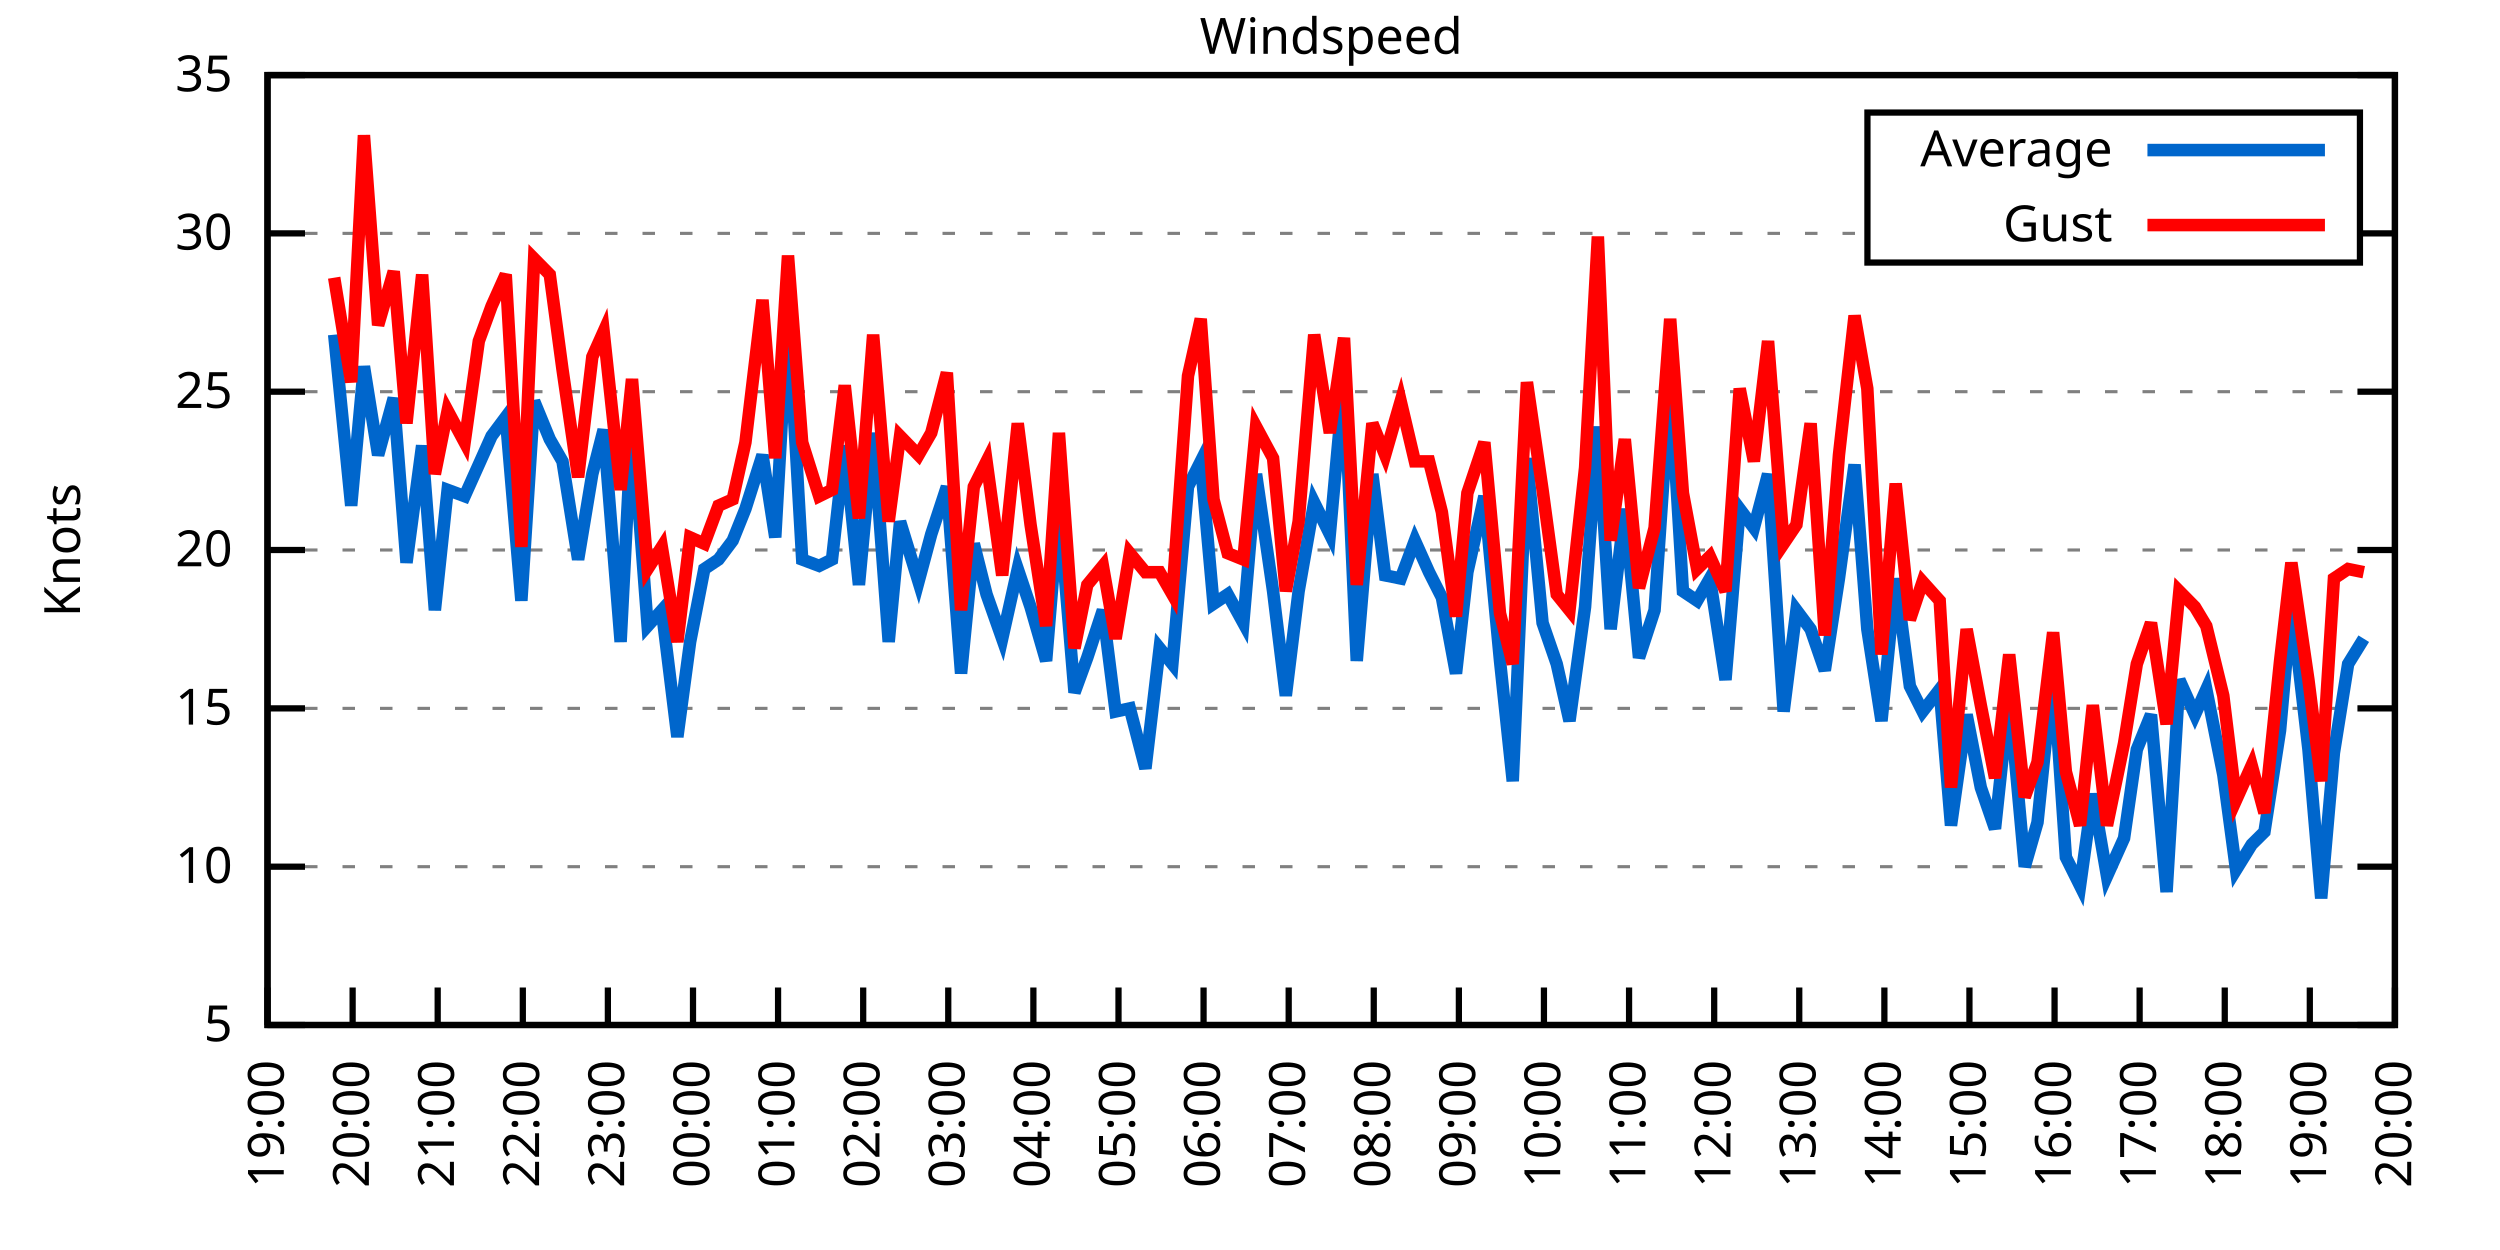
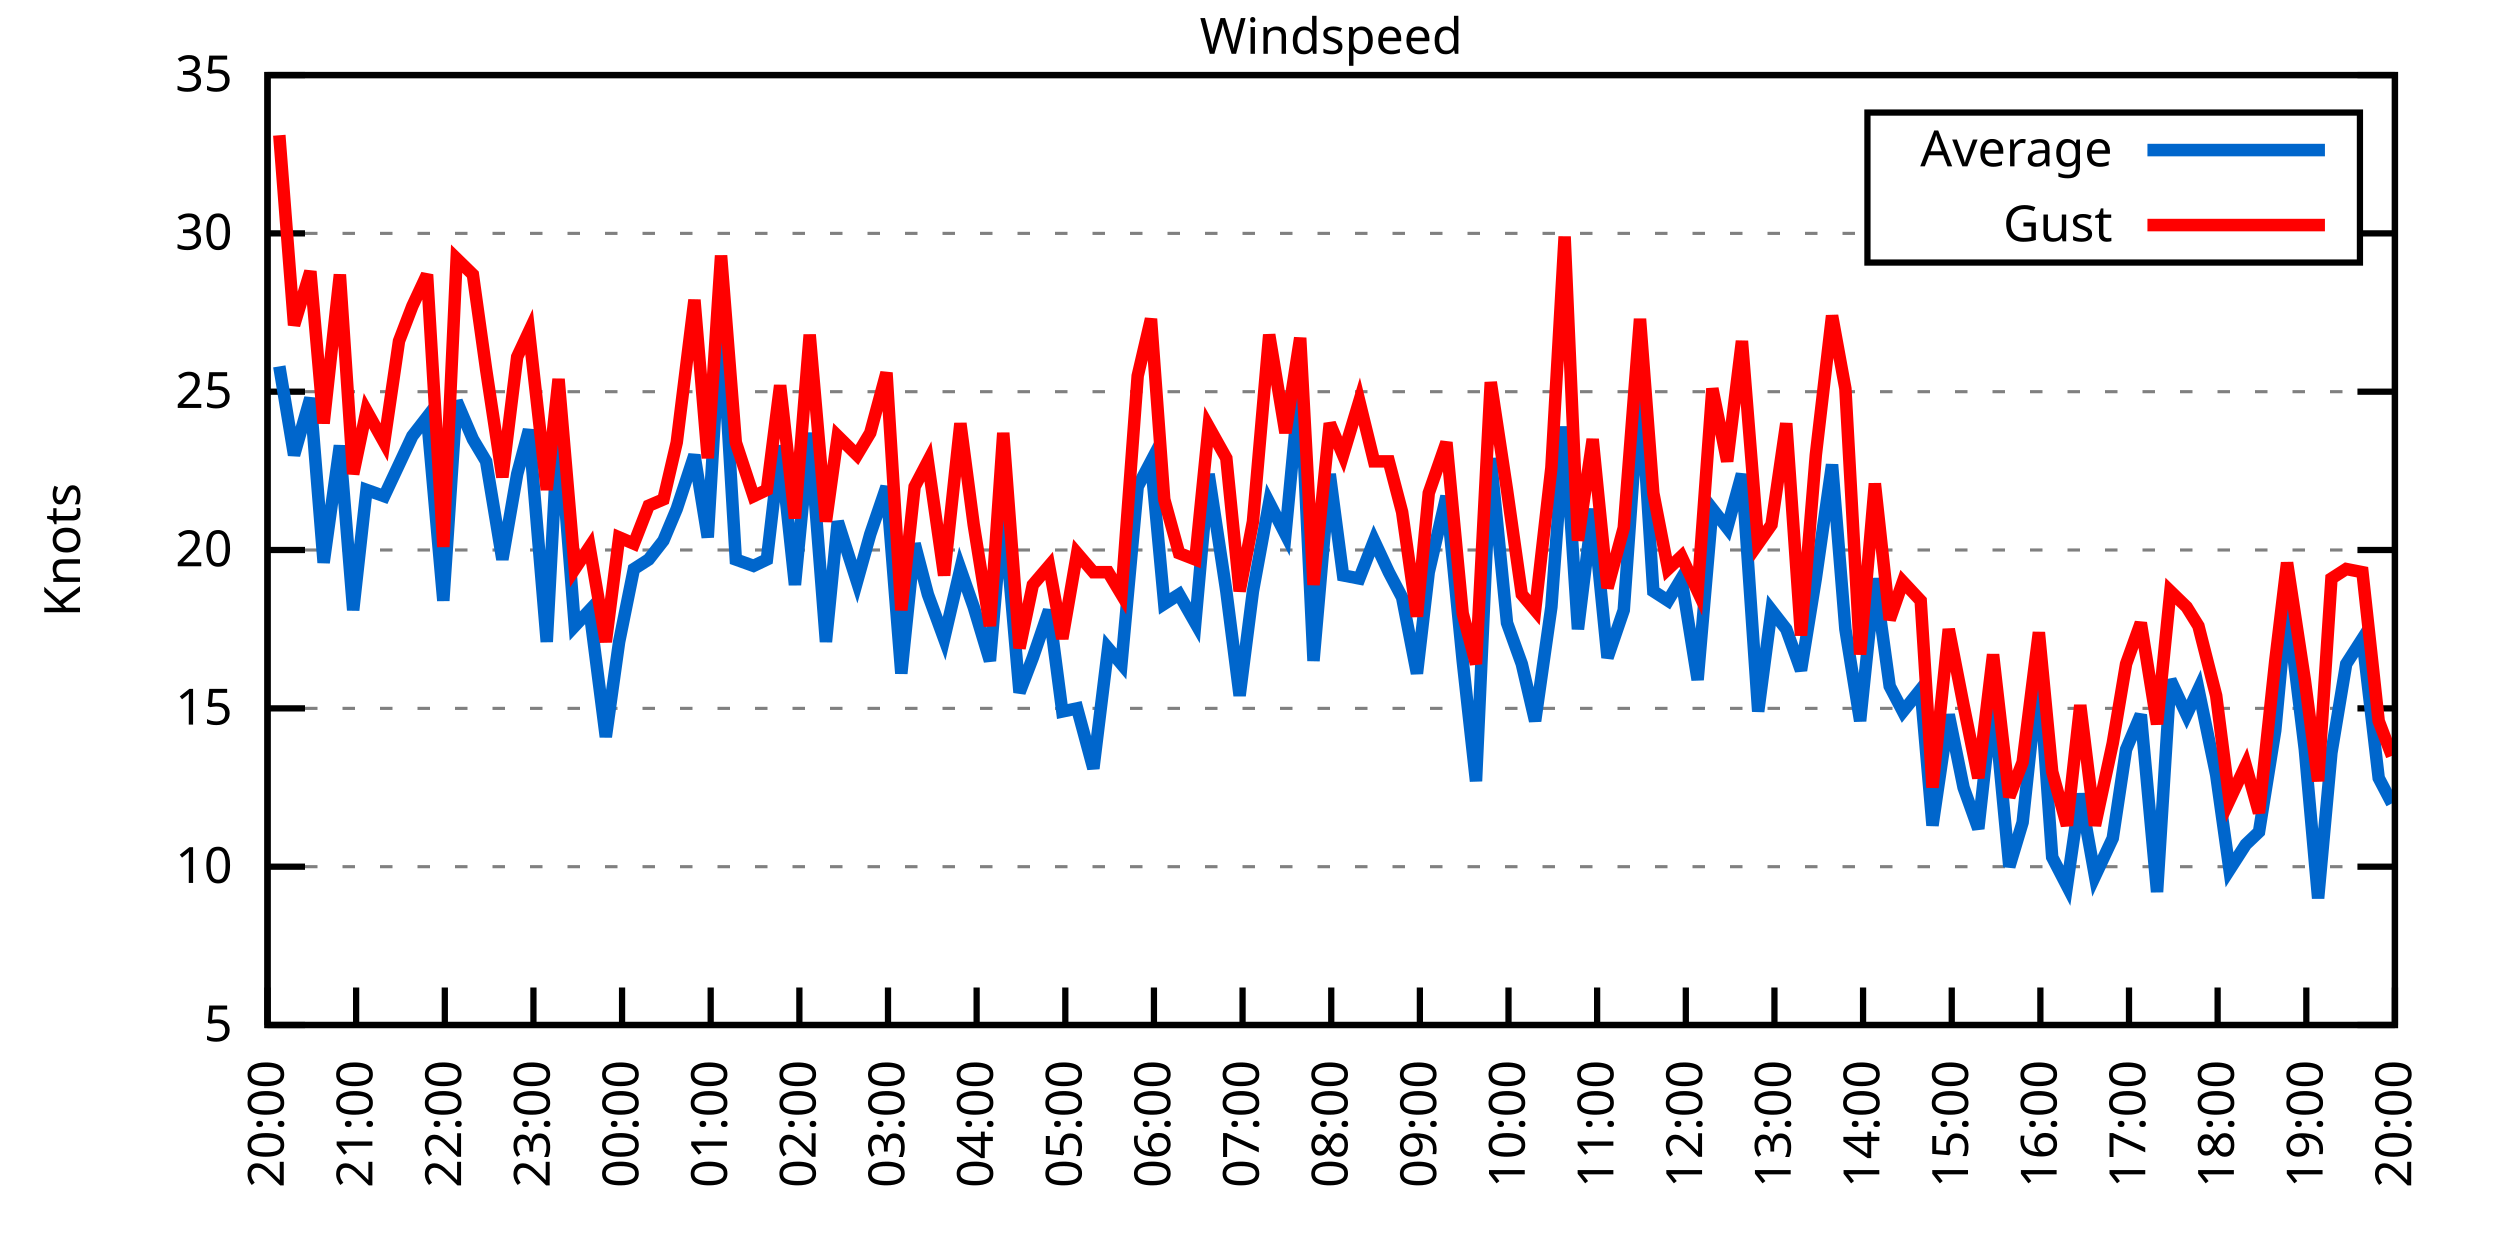
<svg xmlns="http://www.w3.org/2000/svg" xmlns:xlink="http://www.w3.org/1999/xlink" width="400" height="200" viewBox="0 0 400 200">
  <g id="gnuplot_canvas">
    <rect x="0" y="0" width="400" height="200" fill="none" />
    <defs>
      <circle id="gpDot" r="0.5" stroke-width="0.5" stroke="currentColor" />
      <path id="gpPt0" stroke-width="0.333" stroke="currentColor" d="M-1,0 h2 M0,-1 v2" />
      <path id="gpPt1" stroke-width="0.333" stroke="currentColor" d="M-1,-1 L1,1 M1,-1 L-1,1" />
      <path id="gpPt2" stroke-width="0.333" stroke="currentColor" d="M-1,0 L1,0 M0,-1 L0,1 M-1,-1 L1,1 M-1,1 L1,-1" />
      <rect id="gpPt3" stroke-width="0.333" stroke="currentColor" x="-1" y="-1" width="2" height="2" />
      <rect id="gpPt4" stroke-width="0.333" stroke="currentColor" fill="currentColor" x="-1" y="-1" width="2" height="2" />
      <circle id="gpPt5" stroke-width="0.333" stroke="currentColor" cx="0" cy="0" r="1" />
      <use xlink:href="#gpPt5" id="gpPt6" fill="currentColor" stroke="none" />
      <path id="gpPt7" stroke-width="0.333" stroke="currentColor" d="M0,-1.33 L-1.33,0.67 L1.33,0.67 z" />
      <use xlink:href="#gpPt7" id="gpPt8" fill="currentColor" stroke="none" />
      <use xlink:href="#gpPt7" id="gpPt9" stroke="currentColor" transform="rotate(180)" />
      <use xlink:href="#gpPt9" id="gpPt10" fill="currentColor" stroke="none" />
      <use xlink:href="#gpPt3" id="gpPt11" stroke="currentColor" transform="rotate(45)" />
      <use xlink:href="#gpPt11" id="gpPt12" fill="currentColor" stroke="none" />
      <path id="gpPt13" stroke-width="0.333" stroke="currentColor" d="M0,1.330 L1.265,0.411 L0.782,-1.067 L-0.782,-1.076 L-1.265,0.411 z" />
      <use xlink:href="#gpPt13" id="gpPt14" fill="currentColor" stroke="none" />
      <filter id="textbox" filterUnits="objectBoundingBox" x="0" y="0" height="1" width="1">
        <feFlood flood-color="white" flood-opacity="1" result="bgnd" />
        <feComposite in="SourceGraphic" in2="bgnd" operator="atop" />
      </filter>
      <filter id="greybox" filterUnits="objectBoundingBox" x="0" y="0" height="1" width="1">
        <feFlood flood-color="lightgrey" flood-opacity="1" result="grey" />
        <feComposite in="SourceGraphic" in2="grey" operator="atop" />
      </filter>
    </defs>
    <g fill="none" color="white" stroke="currentColor" stroke-width="1.00" stroke-linecap="butt" stroke-linejoin="miter">
</g>
    <g fill="none" color="black" stroke="currentColor" stroke-width="1.00" stroke-linecap="butt" stroke-linejoin="miter">
      <g stroke="none" shape-rendering="crispEdges">
        <polygon fill="rgb(255, 255, 255)" points="42.80,164.00 383.18,164.00 383.18,12.02 42.80,12.02 " />
      </g>
    </g>
    <g fill="none" color="black" stroke="currentColor" stroke-width="1.00" stroke-linecap="butt" stroke-linejoin="miter">
</g>
    <g fill="none" color="black" stroke="black" stroke-width="0.50" stroke-linecap="butt" stroke-linejoin="miter">
</g>
    <g fill="none" color="gray" stroke="currentColor" stroke-width="0.50" stroke-linecap="butt" stroke-linejoin="miter">
      <path stroke="gray" stroke-dasharray="2,4" class="gridline" d="M42.80,164.00 L383.19,164.00  " />
    </g>
    <g fill="none" color="gray" stroke="gray" stroke-width="1.00" stroke-linecap="butt" stroke-linejoin="miter">
</g>
    <g fill="none" color="black" stroke="currentColor" stroke-width="1.00" stroke-linecap="butt" stroke-linejoin="miter">
      <path stroke="black" d="M42.80,164.00 L48.80,164.00 M383.19,164.00 L377.19,164.00  " />
      <g transform="translate(37.20,166.60)" stroke="none" fill="black" font-family="Sans" font-size="8.00" text-anchor="end">
        <text>
          <tspan font-family="Sans"> 5</tspan>
        </text>
      </g>
    </g>
    <g fill="none" color="black" stroke="currentColor" stroke-width="1.00" stroke-linecap="butt" stroke-linejoin="miter">
</g>
    <g fill="none" color="black" stroke="black" stroke-width="0.50" stroke-linecap="butt" stroke-linejoin="miter">
</g>
    <g fill="none" color="gray" stroke="currentColor" stroke-width="0.50" stroke-linecap="butt" stroke-linejoin="miter">
      <path stroke="gray" stroke-dasharray="2,4" class="gridline" d="M42.80,138.67 L383.19,138.67  " />
    </g>
    <g fill="none" color="gray" stroke="gray" stroke-width="1.00" stroke-linecap="butt" stroke-linejoin="miter">
</g>
    <g fill="none" color="black" stroke="currentColor" stroke-width="1.00" stroke-linecap="butt" stroke-linejoin="miter">
      <path stroke="black" d="M42.80,138.67 L48.80,138.67 M383.19,138.67 L377.19,138.67  " />
      <g transform="translate(37.20,141.27)" stroke="none" fill="black" font-family="Sans" font-size="8.00" text-anchor="end">
        <text>
          <tspan font-family="Sans"> 10</tspan>
        </text>
      </g>
    </g>
    <g fill="none" color="black" stroke="currentColor" stroke-width="1.00" stroke-linecap="butt" stroke-linejoin="miter">
</g>
    <g fill="none" color="black" stroke="black" stroke-width="0.50" stroke-linecap="butt" stroke-linejoin="miter">
</g>
    <g fill="none" color="gray" stroke="currentColor" stroke-width="0.50" stroke-linecap="butt" stroke-linejoin="miter">
      <path stroke="gray" stroke-dasharray="2,4" class="gridline" d="M42.80,113.34 L383.19,113.34  " />
    </g>
    <g fill="none" color="gray" stroke="gray" stroke-width="1.00" stroke-linecap="butt" stroke-linejoin="miter">
</g>
    <g fill="none" color="black" stroke="currentColor" stroke-width="1.00" stroke-linecap="butt" stroke-linejoin="miter">
      <path stroke="black" d="M42.80,113.34 L48.80,113.34 M383.19,113.34 L377.19,113.34  " />
      <g transform="translate(37.20,115.94)" stroke="none" fill="black" font-family="Sans" font-size="8.00" text-anchor="end">
        <text>
          <tspan font-family="Sans"> 15</tspan>
        </text>
      </g>
    </g>
    <g fill="none" color="black" stroke="currentColor" stroke-width="1.00" stroke-linecap="butt" stroke-linejoin="miter">
</g>
    <g fill="none" color="black" stroke="black" stroke-width="0.50" stroke-linecap="butt" stroke-linejoin="miter">
</g>
    <g fill="none" color="gray" stroke="currentColor" stroke-width="0.50" stroke-linecap="butt" stroke-linejoin="miter">
      <path stroke="gray" stroke-dasharray="2,4" class="gridline" d="M42.80,88.00 L383.19,88.00  " />
    </g>
    <g fill="none" color="gray" stroke="gray" stroke-width="1.00" stroke-linecap="butt" stroke-linejoin="miter">
</g>
    <g fill="none" color="black" stroke="currentColor" stroke-width="1.00" stroke-linecap="butt" stroke-linejoin="miter">
      <path stroke="black" d="M42.80,88.00 L48.80,88.00 M383.19,88.00 L377.19,88.00  " />
      <g transform="translate(37.20,90.60)" stroke="none" fill="black" font-family="Sans" font-size="8.00" text-anchor="end">
        <text>
          <tspan font-family="Sans"> 20</tspan>
        </text>
      </g>
    </g>
    <g fill="none" color="black" stroke="currentColor" stroke-width="1.00" stroke-linecap="butt" stroke-linejoin="miter">
</g>
    <g fill="none" color="black" stroke="black" stroke-width="0.50" stroke-linecap="butt" stroke-linejoin="miter">
</g>
    <g fill="none" color="gray" stroke="currentColor" stroke-width="0.50" stroke-linecap="butt" stroke-linejoin="miter">
      <path stroke="gray" stroke-dasharray="2,4" class="gridline" d="M42.80,62.67 L383.19,62.67  " />
    </g>
    <g fill="none" color="gray" stroke="gray" stroke-width="1.00" stroke-linecap="butt" stroke-linejoin="miter">
</g>
    <g fill="none" color="black" stroke="currentColor" stroke-width="1.00" stroke-linecap="butt" stroke-linejoin="miter">
      <path stroke="black" d="M42.80,62.67 L48.80,62.67 M383.19,62.67 L377.19,62.67  " />
      <g transform="translate(37.20,65.27)" stroke="none" fill="black" font-family="Sans" font-size="8.00" text-anchor="end">
        <text>
          <tspan font-family="Sans"> 25</tspan>
        </text>
      </g>
    </g>
    <g fill="none" color="black" stroke="currentColor" stroke-width="1.00" stroke-linecap="butt" stroke-linejoin="miter">
</g>
    <g fill="none" color="black" stroke="black" stroke-width="0.50" stroke-linecap="butt" stroke-linejoin="miter">
</g>
    <g fill="none" color="gray" stroke="currentColor" stroke-width="0.50" stroke-linecap="butt" stroke-linejoin="miter">
      <path stroke="gray" stroke-dasharray="2,4" class="gridline" d="M42.80,37.34 L298.79,37.34 M377.59,37.34 L383.19,37.34  " />
    </g>
    <g fill="none" color="gray" stroke="gray" stroke-width="1.00" stroke-linecap="butt" stroke-linejoin="miter">
</g>
    <g fill="none" color="black" stroke="currentColor" stroke-width="1.00" stroke-linecap="butt" stroke-linejoin="miter">
      <path stroke="black" d="M42.80,37.34 L48.80,37.34 M383.19,37.34 L377.19,37.34  " />
      <g transform="translate(37.20,39.94)" stroke="none" fill="black" font-family="Sans" font-size="8.00" text-anchor="end">
        <text>
          <tspan font-family="Sans"> 30</tspan>
        </text>
      </g>
    </g>
    <g fill="none" color="black" stroke="currentColor" stroke-width="1.00" stroke-linecap="butt" stroke-linejoin="miter">
</g>
    <g fill="none" color="black" stroke="black" stroke-width="0.50" stroke-linecap="butt" stroke-linejoin="miter">
</g>
    <g fill="none" color="gray" stroke="currentColor" stroke-width="0.50" stroke-linecap="butt" stroke-linejoin="miter">
      <path stroke="gray" stroke-dasharray="2,4" class="gridline" d="M42.80,12.01 L383.19,12.01  " />
    </g>
    <g fill="none" color="gray" stroke="gray" stroke-width="1.00" stroke-linecap="butt" stroke-linejoin="miter">
</g>
    <g fill="none" color="black" stroke="currentColor" stroke-width="1.00" stroke-linecap="butt" stroke-linejoin="miter">
      <path stroke="black" d="M42.80,12.01 L48.80,12.01 M383.19,12.01 L377.19,12.01  " />
      <g transform="translate(37.20,14.61)" stroke="none" fill="black" font-family="Sans" font-size="8.00" text-anchor="end">
        <text>
          <tspan font-family="Sans"> 35</tspan>
        </text>
      </g>
    </g>
    <g fill="none" color="black" stroke="currentColor" stroke-width="1.00" stroke-linecap="butt" stroke-linejoin="miter">
      <path stroke="black" d="M42.80,164.00 L42.80,158.00  " />
      <g transform="translate(45.40,169.60) rotate(270.00)" stroke="none" fill="black" font-family="Sans" font-size="8.00" text-anchor="end">
        <text>
-           <tspan font-family="Sans">19:00</tspan>
-         </text>
-       </g>
-     </g>
-     <g fill="none" color="black" stroke="currentColor" stroke-width="1.00" stroke-linecap="butt" stroke-linejoin="miter">
-       <path stroke="black" d="M56.42,164.00 L56.42,158.00  " />
-       <g transform="translate(59.02,169.60) rotate(270.00)" stroke="none" fill="black" font-family="Sans" font-size="8.00" text-anchor="end">
-         <text>
          <tspan font-family="Sans">20:00</tspan>
        </text>
      </g>
    </g>
    <g fill="none" color="black" stroke="currentColor" stroke-width="1.00" stroke-linecap="butt" stroke-linejoin="miter">
-       <path stroke="black" d="M70.03,164.00 L70.03,158.00  " />
-       <g transform="translate(72.63,169.60) rotate(270.00)" stroke="none" fill="black" font-family="Sans" font-size="8.00" text-anchor="end">
+       <path stroke="black" d="M56.98,164.00 L56.98,158.00  " />
+       <g transform="translate(59.58,169.60) rotate(270.00)" stroke="none" fill="black" font-family="Sans" font-size="8.00" text-anchor="end">
        <text>
          <tspan font-family="Sans">21:00</tspan>
        </text>
      </g>
    </g>
    <g fill="none" color="black" stroke="currentColor" stroke-width="1.00" stroke-linecap="butt" stroke-linejoin="miter">
-       <path stroke="black" d="M83.65,164.00 L83.65,158.00  " />
-       <g transform="translate(86.25,169.60) rotate(270.00)" stroke="none" fill="black" font-family="Sans" font-size="8.00" text-anchor="end">
+       <path stroke="black" d="M71.17,164.00 L71.17,158.00  " />
+       <g transform="translate(73.77,169.60) rotate(270.00)" stroke="none" fill="black" font-family="Sans" font-size="8.00" text-anchor="end">
        <text>
          <tspan font-family="Sans">22:00</tspan>
        </text>
      </g>
    </g>
    <g fill="none" color="black" stroke="currentColor" stroke-width="1.00" stroke-linecap="butt" stroke-linejoin="miter">
-       <path stroke="black" d="M97.26,164.00 L97.26,158.00  " />
-       <g transform="translate(99.86,169.60) rotate(270.00)" stroke="none" fill="black" font-family="Sans" font-size="8.00" text-anchor="end">
+       <path stroke="black" d="M85.35,164.00 L85.35,158.00  " />
+       <g transform="translate(87.95,169.60) rotate(270.00)" stroke="none" fill="black" font-family="Sans" font-size="8.00" text-anchor="end">
        <text>
          <tspan font-family="Sans">23:00</tspan>
        </text>
      </g>
    </g>
    <g fill="none" color="black" stroke="currentColor" stroke-width="1.00" stroke-linecap="butt" stroke-linejoin="miter">
-       <path stroke="black" d="M110.88,164.00 L110.88,158.00  " />
-       <g transform="translate(113.48,169.60) rotate(270.00)" stroke="none" fill="black" font-family="Sans" font-size="8.00" text-anchor="end">
+       <path stroke="black" d="M99.53,164.00 L99.53,158.00  " />
+       <g transform="translate(102.13,169.60) rotate(270.00)" stroke="none" fill="black" font-family="Sans" font-size="8.00" text-anchor="end">
        <text>
          <tspan font-family="Sans">00:00</tspan>
        </text>
      </g>
    </g>
    <g fill="none" color="black" stroke="currentColor" stroke-width="1.00" stroke-linecap="butt" stroke-linejoin="miter">
-       <path stroke="black" d="M124.49,164.00 L124.49,158.00  " />
-       <g transform="translate(127.09,169.60) rotate(270.00)" stroke="none" fill="black" font-family="Sans" font-size="8.00" text-anchor="end">
+       <path stroke="black" d="M113.71,164.00 L113.71,158.00  " />
+       <g transform="translate(116.31,169.60) rotate(270.00)" stroke="none" fill="black" font-family="Sans" font-size="8.00" text-anchor="end">
        <text>
          <tspan font-family="Sans">01:00</tspan>
        </text>
      </g>
    </g>
    <g fill="none" color="black" stroke="currentColor" stroke-width="1.00" stroke-linecap="butt" stroke-linejoin="miter">
-       <path stroke="black" d="M138.11,164.00 L138.11,158.00  " />
-       <g transform="translate(140.71,169.60) rotate(270.00)" stroke="none" fill="black" font-family="Sans" font-size="8.00" text-anchor="end">
+       <path stroke="black" d="M127.90,164.00 L127.90,158.00  " />
+       <g transform="translate(130.50,169.60) rotate(270.00)" stroke="none" fill="black" font-family="Sans" font-size="8.00" text-anchor="end">
        <text>
          <tspan font-family="Sans">02:00</tspan>
        </text>
      </g>
    </g>
    <g fill="none" color="black" stroke="currentColor" stroke-width="1.00" stroke-linecap="butt" stroke-linejoin="miter">
-       <path stroke="black" d="M151.72,164.00 L151.72,158.00  " />
-       <g transform="translate(154.32,169.60) rotate(270.00)" stroke="none" fill="black" font-family="Sans" font-size="8.00" text-anchor="end">
+       <path stroke="black" d="M142.08,164.00 L142.08,158.00  " />
+       <g transform="translate(144.68,169.60) rotate(270.00)" stroke="none" fill="black" font-family="Sans" font-size="8.00" text-anchor="end">
        <text>
          <tspan font-family="Sans">03:00</tspan>
        </text>
      </g>
    </g>
    <g fill="none" color="black" stroke="currentColor" stroke-width="1.00" stroke-linecap="butt" stroke-linejoin="miter">
-       <path stroke="black" d="M165.34,164.00 L165.34,158.00  " />
-       <g transform="translate(167.94,169.60) rotate(270.00)" stroke="none" fill="black" font-family="Sans" font-size="8.00" text-anchor="end">
+       <path stroke="black" d="M156.26,164.00 L156.26,158.00  " />
+       <g transform="translate(158.86,169.60) rotate(270.00)" stroke="none" fill="black" font-family="Sans" font-size="8.00" text-anchor="end">
        <text>
          <tspan font-family="Sans">04:00</tspan>
        </text>
      </g>
    </g>
    <g fill="none" color="black" stroke="currentColor" stroke-width="1.00" stroke-linecap="butt" stroke-linejoin="miter">
-       <path stroke="black" d="M178.96,164.00 L178.96,158.00  " />
-       <g transform="translate(181.56,169.60) rotate(270.00)" stroke="none" fill="black" font-family="Sans" font-size="8.00" text-anchor="end">
+       <path stroke="black" d="M170.45,164.00 L170.45,158.00  " />
+       <g transform="translate(173.05,169.60) rotate(270.00)" stroke="none" fill="black" font-family="Sans" font-size="8.00" text-anchor="end">
        <text>
          <tspan font-family="Sans">05:00</tspan>
        </text>
      </g>
    </g>
    <g fill="none" color="black" stroke="currentColor" stroke-width="1.00" stroke-linecap="butt" stroke-linejoin="miter">
-       <path stroke="black" d="M192.57,164.00 L192.57,158.00  " />
-       <g transform="translate(195.17,169.60) rotate(270.00)" stroke="none" fill="black" font-family="Sans" font-size="8.00" text-anchor="end">
+       <path stroke="black" d="M184.63,164.00 L184.63,158.00  " />
+       <g transform="translate(187.23,169.60) rotate(270.00)" stroke="none" fill="black" font-family="Sans" font-size="8.00" text-anchor="end">
        <text>
          <tspan font-family="Sans">06:00</tspan>
        </text>
      </g>
    </g>
    <g fill="none" color="black" stroke="currentColor" stroke-width="1.00" stroke-linecap="butt" stroke-linejoin="miter">
-       <path stroke="black" d="M206.19,164.00 L206.19,158.00  " />
-       <g transform="translate(208.79,169.60) rotate(270.00)" stroke="none" fill="black" font-family="Sans" font-size="8.00" text-anchor="end">
+       <path stroke="black" d="M198.81,164.00 L198.81,158.00  " />
+       <g transform="translate(201.41,169.60) rotate(270.00)" stroke="none" fill="black" font-family="Sans" font-size="8.00" text-anchor="end">
        <text>
          <tspan font-family="Sans">07:00</tspan>
        </text>
      </g>
    </g>
    <g fill="none" color="black" stroke="currentColor" stroke-width="1.00" stroke-linecap="butt" stroke-linejoin="miter">
-       <path stroke="black" d="M219.80,164.00 L219.80,158.00  " />
-       <g transform="translate(222.40,169.60) rotate(270.00)" stroke="none" fill="black" font-family="Sans" font-size="8.00" text-anchor="end">
+       <path stroke="black" d="M213.00,164.00 L213.00,158.00  " />
+       <g transform="translate(215.60,169.60) rotate(270.00)" stroke="none" fill="black" font-family="Sans" font-size="8.00" text-anchor="end">
        <text>
          <tspan font-family="Sans">08:00</tspan>
        </text>
      </g>
    </g>
    <g fill="none" color="black" stroke="currentColor" stroke-width="1.00" stroke-linecap="butt" stroke-linejoin="miter">
-       <path stroke="black" d="M233.42,164.00 L233.42,158.00  " />
-       <g transform="translate(236.02,169.60) rotate(270.00)" stroke="none" fill="black" font-family="Sans" font-size="8.00" text-anchor="end">
+       <path stroke="black" d="M227.18,164.00 L227.18,158.00  " />
+       <g transform="translate(229.78,169.60) rotate(270.00)" stroke="none" fill="black" font-family="Sans" font-size="8.00" text-anchor="end">
        <text>
          <tspan font-family="Sans">09:00</tspan>
        </text>
      </g>
    </g>
    <g fill="none" color="black" stroke="currentColor" stroke-width="1.00" stroke-linecap="butt" stroke-linejoin="miter">
-       <path stroke="black" d="M247.03,164.00 L247.03,158.00  " />
-       <g transform="translate(249.63,169.60) rotate(270.00)" stroke="none" fill="black" font-family="Sans" font-size="8.00" text-anchor="end">
+       <path stroke="black" d="M241.36,164.00 L241.36,158.00  " />
+       <g transform="translate(243.96,169.60) rotate(270.00)" stroke="none" fill="black" font-family="Sans" font-size="8.00" text-anchor="end">
        <text>
          <tspan font-family="Sans">10:00</tspan>
        </text>
      </g>
    </g>
    <g fill="none" color="black" stroke="currentColor" stroke-width="1.00" stroke-linecap="butt" stroke-linejoin="miter">
-       <path stroke="black" d="M260.65,164.00 L260.65,158.00  " />
-       <g transform="translate(263.25,169.60) rotate(270.00)" stroke="none" fill="black" font-family="Sans" font-size="8.00" text-anchor="end">
+       <path stroke="black" d="M255.54,164.00 L255.54,158.00  " />
+       <g transform="translate(258.14,169.60) rotate(270.00)" stroke="none" fill="black" font-family="Sans" font-size="8.00" text-anchor="end">
        <text>
          <tspan font-family="Sans">11:00</tspan>
        </text>
      </g>
    </g>
    <g fill="none" color="black" stroke="currentColor" stroke-width="1.00" stroke-linecap="butt" stroke-linejoin="miter">
-       <path stroke="black" d="M274.27,164.00 L274.27,158.00  " />
-       <g transform="translate(276.87,169.60) rotate(270.00)" stroke="none" fill="black" font-family="Sans" font-size="8.00" text-anchor="end">
+       <path stroke="black" d="M269.73,164.00 L269.73,158.00  " />
+       <g transform="translate(272.33,169.60) rotate(270.00)" stroke="none" fill="black" font-family="Sans" font-size="8.00" text-anchor="end">
        <text>
          <tspan font-family="Sans">12:00</tspan>
        </text>
      </g>
    </g>
    <g fill="none" color="black" stroke="currentColor" stroke-width="1.00" stroke-linecap="butt" stroke-linejoin="miter">
-       <path stroke="black" d="M287.88,164.00 L287.88,158.00  " />
-       <g transform="translate(290.48,169.60) rotate(270.00)" stroke="none" fill="black" font-family="Sans" font-size="8.00" text-anchor="end">
+       <path stroke="black" d="M283.91,164.00 L283.91,158.00  " />
+       <g transform="translate(286.51,169.60) rotate(270.00)" stroke="none" fill="black" font-family="Sans" font-size="8.00" text-anchor="end">
        <text>
          <tspan font-family="Sans">13:00</tspan>
        </text>
      </g>
    </g>
    <g fill="none" color="black" stroke="currentColor" stroke-width="1.00" stroke-linecap="butt" stroke-linejoin="miter">
-       <path stroke="black" d="M301.50,164.00 L301.50,158.00  " />
-       <g transform="translate(304.10,169.60) rotate(270.00)" stroke="none" fill="black" font-family="Sans" font-size="8.00" text-anchor="end">
+       <path stroke="black" d="M298.09,164.00 L298.09,158.00  " />
+       <g transform="translate(300.69,169.60) rotate(270.00)" stroke="none" fill="black" font-family="Sans" font-size="8.00" text-anchor="end">
        <text>
          <tspan font-family="Sans">14:00</tspan>
        </text>
      </g>
    </g>
    <g fill="none" color="black" stroke="currentColor" stroke-width="1.00" stroke-linecap="butt" stroke-linejoin="miter">
-       <path stroke="black" d="M315.11,164.00 L315.11,158.00  " />
-       <g transform="translate(317.71,169.60) rotate(270.00)" stroke="none" fill="black" font-family="Sans" font-size="8.00" text-anchor="end">
+       <path stroke="black" d="M312.28,164.00 L312.28,158.00  " />
+       <g transform="translate(314.88,169.60) rotate(270.00)" stroke="none" fill="black" font-family="Sans" font-size="8.00" text-anchor="end">
        <text>
          <tspan font-family="Sans">15:00</tspan>
        </text>
      </g>
    </g>
    <g fill="none" color="black" stroke="currentColor" stroke-width="1.00" stroke-linecap="butt" stroke-linejoin="miter">
-       <path stroke="black" d="M328.73,164.00 L328.73,158.00  " />
-       <g transform="translate(331.33,169.60) rotate(270.00)" stroke="none" fill="black" font-family="Sans" font-size="8.00" text-anchor="end">
+       <path stroke="black" d="M326.46,164.00 L326.46,158.00  " />
+       <g transform="translate(329.06,169.60) rotate(270.00)" stroke="none" fill="black" font-family="Sans" font-size="8.00" text-anchor="end">
        <text>
          <tspan font-family="Sans">16:00</tspan>
        </text>
      </g>
    </g>
    <g fill="none" color="black" stroke="currentColor" stroke-width="1.00" stroke-linecap="butt" stroke-linejoin="miter">
-       <path stroke="black" d="M342.34,164.00 L342.34,158.00  " />
-       <g transform="translate(344.94,169.60) rotate(270.00)" stroke="none" fill="black" font-family="Sans" font-size="8.00" text-anchor="end">
+       <path stroke="black" d="M340.64,164.00 L340.64,158.00  " />
+       <g transform="translate(343.24,169.60) rotate(270.00)" stroke="none" fill="black" font-family="Sans" font-size="8.00" text-anchor="end">
        <text>
          <tspan font-family="Sans">17:00</tspan>
        </text>
      </g>
    </g>
    <g fill="none" color="black" stroke="currentColor" stroke-width="1.00" stroke-linecap="butt" stroke-linejoin="miter">
-       <path stroke="black" d="M355.96,164.00 L355.96,158.00  " />
-       <g transform="translate(358.56,169.60) rotate(270.00)" stroke="none" fill="black" font-family="Sans" font-size="8.00" text-anchor="end">
+       <path stroke="black" d="M354.82,164.00 L354.82,158.00  " />
+       <g transform="translate(357.42,169.60) rotate(270.00)" stroke="none" fill="black" font-family="Sans" font-size="8.00" text-anchor="end">
        <text>
          <tspan font-family="Sans">18:00</tspan>
        </text>
      </g>
    </g>
    <g fill="none" color="black" stroke="currentColor" stroke-width="1.00" stroke-linecap="butt" stroke-linejoin="miter">
-       <path stroke="black" d="M369.57,164.00 L369.57,158.00  " />
-       <g transform="translate(372.17,169.60) rotate(270.00)" stroke="none" fill="black" font-family="Sans" font-size="8.00" text-anchor="end">
+       <path stroke="black" d="M369.01,164.00 L369.01,158.00  " />
+       <g transform="translate(371.61,169.60) rotate(270.00)" stroke="none" fill="black" font-family="Sans" font-size="8.00" text-anchor="end">
        <text>
          <tspan font-family="Sans">19:00</tspan>
        </text>
      </g>
    </g>
    <g fill="none" color="black" stroke="currentColor" stroke-width="1.00" stroke-linecap="butt" stroke-linejoin="miter">
      <path stroke="black" d="M383.19,164.00 L383.19,158.00  " />
      <g transform="translate(385.79,169.60) rotate(270.00)" stroke="none" fill="black" font-family="Sans" font-size="8.00" text-anchor="end">
        <text>
          <tspan font-family="Sans">20:00</tspan>
        </text>
      </g>
    </g>
    <g fill="none" color="black" stroke="currentColor" stroke-width="1.00" stroke-linecap="butt" stroke-linejoin="miter">
</g>
    <g fill="none" color="black" stroke="currentColor" stroke-width="1.00" stroke-linecap="butt" stroke-linejoin="miter">
      <path stroke="black" d="M42.80,12.01 L42.80,164.00 L383.19,164.00 L383.19,12.01 L42.80,12.01 Z  " />
    </g>
    <g fill="none" color="black" stroke="currentColor" stroke-width="1.00" stroke-linecap="butt" stroke-linejoin="miter">
</g>
    <g fill="none" color="black" stroke="currentColor" stroke-width="1.00" stroke-linecap="butt" stroke-linejoin="miter">
      <path stroke="black" d="M298.79,42.01 L298.79,18.01 L377.59,18.01 L377.59,42.01 L298.79,42.01 Z  " />
    </g>
    <g id="Windspeed_plot_1">
      <g fill="none" color="white" stroke="black" stroke-width="2.00" stroke-linecap="butt" stroke-linejoin="miter">
</g>
      <g fill="none" color="black" stroke="currentColor" stroke-width="2.00" stroke-linecap="butt" stroke-linejoin="miter">
        <g transform="translate(337.99,26.61)" stroke="none" fill="black" font-family="Sans" font-size="8.00" text-anchor="end">
          <text>
            <tspan font-family="Sans">Average</tspan>
          </text>
        </g>
      </g>
      <g fill="none" color="black" stroke="currentColor" stroke-width="2.00" stroke-linecap="butt" stroke-linejoin="miter">
-         <path stroke="rgb(  0, 102, 204)" d="M343.59,24.01 L371.99,24.01 M53.47,53.55 L56.19,80.91 L58.23,58.62 L60.50,72.81 L63.00,63.69 L65.04,90.03   L67.54,71.29 L69.58,97.63 L71.62,78.38 L74.34,79.39 L76.61,74.33 L78.65,69.77 L80.92,66.73 L83.42,96.11   L85.46,64.19 L87.96,70.27 L90.00,73.82 L92.50,89.52 L94.77,75.85 L96.58,68.75 L99.30,102.70 L101.12,67.23   L103.62,100.16 L105.89,97.63 L108.38,117.90 L110.42,102.70 L112.69,91.04 L114.96,89.52 L117.23,86.49 L119.27,81.42   L122.00,72.81 L124.04,85.98 L126.08,50.01 L128.35,89.52 L131.07,90.54 L133.12,89.52 L135.16,71.29 L137.43,93.58   L139.70,69.26 L142.19,102.70 L144.01,83.45 L146.96,93.07 L149.00,85.47 L151.50,77.87 L153.77,107.76 L155.81,86.99   L157.85,95.10 L160.35,102.19 L162.84,91.04 L164.89,97.12 L167.38,105.74 L169.43,80.91 L171.92,110.80 L173.96,105.23   L176.46,97.63 L178.50,113.84 L180.77,113.34 L183.27,122.96 L185.54,103.71 L187.58,106.24 L190.08,77.87 L192.12,73.82   L194.16,96.62 L196.43,95.10 L198.93,99.66 L200.97,75.85 L203.69,94.59 L205.73,111.31 L207.78,94.59 L210.27,80.41   L212.77,85.47 L215.04,60.65 L217.08,105.74 L219.58,75.85 L221.62,92.06 L224.11,92.56 L226.38,86.49 L228.65,91.55   L230.70,95.60 L232.96,107.76 L234.78,91.55 L237.50,79.39 L240.00,105.74 L242.04,124.99 L244.31,73.31 L246.81,99.66   L249.08,106.24 L251.12,115.36 L253.61,97.12 L255.66,68.25 L257.70,100.67 L259.97,81.42 L262.24,105.23 L264.73,97.63   L267.23,61.15 L269.27,94.59 L271.54,96.11 L273.58,92.56 L276.08,108.78 L278.35,81.42 L280.62,84.46 L282.89,75.85   L285.38,113.84 L287.43,97.63 L289.70,100.67 L291.97,107.26 L294.23,92.56 L296.73,74.33 L298.77,100.67 L301.04,115.36   L303.31,92.56 L305.58,109.79 L307.62,113.84 L310.35,110.30 L312.16,132.08 L314.66,114.35 L316.93,126.00 L319.20,132.59   L321.47,111.31 L323.96,138.67 L326.00,131.58 L328.50,107.26 L330.54,137.15 L332.81,141.71 L334.85,127.02 L337.12,140.19   L339.85,134.11 L341.89,119.92 L344.16,114.35 L346.65,142.72 L348.70,108.78 L351.19,114.35 L353.01,110.30 L355.73,123.98   L357.77,139.17 L360.27,135.12 L362.31,133.10 L364.81,116.88 L366.62,96.62 L369.35,119.92 L371.39,143.73 L373.43,120.43   L375.70,106.24 L378.20,102.19  " />
+         <path stroke="rgb(  0, 102, 204)" d="M343.59,24.01 L371.99,24.01 M44.69,58.62 L47.05,72.81 L49.66,63.69 L51.78,90.03 L54.38,71.29 L56.51,97.63   L58.64,78.38 L61.47,79.39 L63.84,74.33 L65.97,69.77 L68.33,66.73 L70.93,96.11 L73.06,64.19 L75.66,70.27   L77.78,73.82 L80.38,89.52 L82.75,75.85 L84.64,68.75 L87.48,102.70 L89.37,67.23 L91.97,100.16 L94.33,97.63   L96.93,117.90 L99.06,102.70 L101.42,91.04 L103.79,89.52 L106.15,86.49 L108.28,81.42 L111.11,72.81 L113.24,85.98   L115.37,50.01 L117.73,89.52 L120.57,90.54 L122.70,89.52 L124.82,71.29 L127.19,93.58 L129.55,69.26 L132.15,102.70   L134.04,83.45 L137.12,93.07 L139.24,85.47 L141.84,77.87 L144.21,107.76 L146.34,86.99 L148.46,95.10 L151.06,102.19   L153.66,91.04 L155.79,97.12 L158.39,105.74 L160.52,80.91 L163.12,110.80 L165.25,105.23 L167.85,97.63 L169.97,113.84   L172.34,113.34 L174.94,122.96 L177.30,103.71 L179.43,106.24 L182.03,77.87 L184.16,73.82 L186.28,96.62 L188.65,95.10   L191.25,99.66 L193.38,75.85 L196.21,94.59 L198.34,111.31 L200.47,94.59 L203.07,80.41 L205.67,85.47 L208.03,60.65   L210.16,105.74 L212.76,75.85 L214.89,92.06 L217.49,92.56 L219.85,86.49 L222.21,91.55 L224.34,95.60 L226.71,107.76   L228.60,91.55 L231.43,79.39 L234.03,105.74 L236.16,124.99 L238.52,73.31 L241.12,99.66 L243.49,106.24 L245.62,115.36   L248.22,97.12 L250.34,68.25 L252.47,100.67 L254.83,81.42 L257.20,105.23 L259.80,97.63 L262.40,61.15 L264.53,94.59   L266.89,96.11 L269.02,92.56 L271.62,108.78 L273.98,81.42 L276.35,84.46 L278.71,75.85 L281.31,113.84 L283.44,97.63   L285.80,100.67 L288.16,107.26 L290.53,92.56 L293.13,74.33 L295.26,100.67 L297.62,115.36 L299.98,92.56 L302.35,109.79   L304.47,113.84 L307.31,110.30 L309.20,132.08 L311.80,114.35 L314.17,126.00 L316.53,132.59 L318.89,111.31 L321.49,138.67   L323.62,131.58 L326.22,107.26 L328.35,137.15 L330.71,141.71 L332.84,127.02 L335.20,140.19 L338.04,134.11 L340.17,119.92   L342.53,114.35 L345.13,142.72 L347.26,108.78 L349.86,114.35 L351.75,110.30 L354.59,123.98 L356.72,139.17 L359.32,135.12   L361.44,133.10 L364.04,116.88 L365.93,96.62 L368.77,119.92 L370.90,143.73 L373.03,120.43 L375.39,106.24 L377.99,102.19   L380.59,124.48 L382.72,128.54  " />
      </g>
    </g>
    <g id="Windspeed_plot_2">
      <g fill="none" color="black" stroke="currentColor" stroke-width="2.00" stroke-linecap="butt" stroke-linejoin="miter">
        <g transform="translate(337.99,38.61)" stroke="none" fill="black" font-family="Sans" font-size="8.00" text-anchor="end">
          <text>
            <tspan font-family="Sans">Gust</tspan>
          </text>
        </g>
      </g>
      <g fill="none" color="black" stroke="currentColor" stroke-width="2.00" stroke-linecap="butt" stroke-linejoin="miter">
-         <path stroke="rgb(255,   0,   0)" d="M343.59,36.01 L371.99,36.01 M53.47,44.43 L56.19,61.15 L58.23,21.64 L60.50,52.03 L63.00,43.42 L65.04,67.74   L67.54,43.93 L69.58,75.85 L71.62,65.71 L74.34,70.78 L76.61,54.57 L78.65,48.99 L80.92,43.93 L83.42,87.50   L85.46,41.39 L87.96,43.93 L90.00,59.13 L92.50,76.35 L94.77,57.10 L96.58,53.05 L99.30,78.38 L101.12,60.65   L103.62,91.04 L105.89,87.50 L108.38,102.70 L110.42,85.98 L112.69,86.99 L114.96,80.91 L117.23,79.90 L119.27,70.78   L122.00,47.98 L124.04,73.31 L126.08,40.89 L128.35,70.78 L131.07,79.39 L133.12,78.38 L135.16,61.66 L137.43,82.94   L139.70,53.55 L142.19,83.45 L144.01,69.77 L146.96,72.81 L149.00,69.26 L151.50,59.63 L153.77,97.63 L155.81,77.87   L157.85,73.82 L160.35,92.06 L162.84,67.74 L164.89,83.95 L167.38,100.16 L169.43,69.26 L171.92,103.71 L173.96,93.58   L176.46,90.54 L178.50,102.19 L180.77,88.51 L183.27,91.55 L185.54,91.55 L187.58,95.10 L190.08,60.14 L192.12,51.02   L194.16,79.90 L196.43,88.51 L198.93,89.52 L200.97,68.25 L203.69,73.31 L205.73,94.59 L207.78,83.45 L210.27,53.55   L212.77,69.26 L215.04,54.06 L217.08,93.58 L219.58,67.74 L221.62,72.81 L224.11,64.19 L226.38,73.82 L228.65,73.82   L230.70,81.93 L232.96,98.64 L234.78,78.89 L237.50,70.78 L240.00,98.14 L242.04,106.24 L244.31,61.15 L246.81,78.38   L249.08,95.10 L251.12,97.63 L253.61,74.83 L255.66,37.85 L257.70,86.49 L259.97,70.27 L262.24,94.08 L264.73,84.46   L267.23,51.02 L269.27,78.89 L271.54,91.04 L273.58,89.02 L276.08,94.59 L278.35,62.17 L280.62,73.82 L282.89,54.57   L285.38,86.99 L287.43,83.95 L289.70,67.74 L291.97,101.68 L294.23,72.81 L296.73,50.51 L298.77,62.17 L301.04,104.72   L303.31,77.37 L305.58,99.15 L307.62,93.07 L310.35,96.11 L312.16,126.00 L314.66,100.67 L316.93,112.83 L319.20,124.48   L321.47,104.72 L323.96,127.52 L326.00,121.95 L328.50,101.18 L330.54,123.47 L332.81,132.08 L334.85,112.83 L337.12,132.08   L339.85,118.91 L341.89,106.24 L344.16,99.66 L346.65,115.87 L348.70,94.59 L351.19,97.12 L353.01,100.16 L355.73,111.31   L357.77,128.03 L360.27,122.46 L362.31,130.06 L364.81,105.74 L366.62,90.03 L369.35,108.78 L371.39,124.99 L373.43,92.56   L375.70,91.04 L378.20,91.55  " />
+         <path stroke="rgb(255,   0,   0)" d="M343.59,36.01 L371.99,36.01 M44.69,21.64 L47.05,52.03 L49.66,43.42 L51.78,67.74 L54.38,43.93 L56.51,75.85   L58.64,65.71 L61.47,70.78 L63.84,54.57 L65.97,48.99 L68.33,43.93 L70.93,87.50 L73.06,41.39 L75.66,43.93   L77.78,59.13 L80.38,76.35 L82.75,57.10 L84.64,53.05 L87.48,78.38 L89.37,60.65 L91.97,91.04 L94.33,87.50   L96.93,102.70 L99.06,85.98 L101.42,86.99 L103.79,80.91 L106.15,79.90 L108.28,70.78 L111.11,47.98 L113.24,73.31   L115.37,40.89 L117.73,70.78 L120.57,79.39 L122.70,78.38 L124.82,61.66 L127.19,82.94 L129.55,53.55 L132.15,83.45   L134.04,69.77 L137.12,72.81 L139.24,69.26 L141.84,59.63 L144.21,97.63 L146.34,77.87 L148.46,73.82 L151.06,92.06   L153.66,67.74 L155.79,83.95 L158.39,100.16 L160.52,69.26 L163.12,103.71 L165.25,93.58 L167.85,90.54 L169.97,102.19   L172.34,88.51 L174.94,91.55 L177.30,91.55 L179.43,95.10 L182.03,60.14 L184.16,51.02 L186.28,79.90 L188.65,88.51   L191.25,89.52 L193.38,68.25 L196.21,73.31 L198.34,94.59 L200.47,83.45 L203.07,53.55 L205.67,69.26 L208.03,54.06   L210.16,93.58 L212.76,67.74 L214.89,72.81 L217.49,64.19 L219.85,73.82 L222.21,73.82 L224.34,81.93 L226.71,98.64   L228.60,78.89 L231.43,70.78 L234.03,98.14 L236.16,106.24 L238.52,61.15 L241.12,78.38 L243.49,95.10 L245.62,97.63   L248.22,74.83 L250.34,37.85 L252.47,86.49 L254.83,70.27 L257.20,94.08 L259.80,84.46 L262.40,51.02 L264.53,78.89   L266.89,91.04 L269.02,89.02 L271.62,94.59 L273.98,62.17 L276.35,73.82 L278.71,54.57 L281.31,86.99 L283.44,83.95   L285.80,67.74 L288.16,101.68 L290.53,72.81 L293.13,50.51 L295.26,62.17 L297.62,104.72 L299.98,77.37 L302.35,99.15   L304.47,93.07 L307.31,96.11 L309.20,126.00 L311.80,100.67 L314.17,112.83 L316.53,124.48 L318.89,104.72 L321.49,127.52   L323.62,121.95 L326.22,101.18 L328.35,123.47 L330.71,132.08 L332.84,112.83 L335.20,132.08 L338.04,118.91 L340.17,106.24   L342.53,99.66 L345.13,115.87 L347.26,94.59 L349.86,97.12 L351.75,100.16 L354.59,111.31 L356.72,128.03 L359.32,122.46   L361.44,130.06 L364.04,105.74 L365.93,90.03 L368.77,108.78 L370.90,124.99 L373.03,92.56 L375.39,91.04 L377.99,91.55   L380.59,115.36 L382.72,120.94  " />
      </g>
    </g>
    <g fill="none" color="black" stroke="currentColor" stroke-width="2.00" stroke-linecap="butt" stroke-linejoin="miter">
</g>
    <g fill="none" color="black" stroke="black" stroke-width="1.00" stroke-linecap="butt" stroke-linejoin="miter">
</g>
    <g fill="none" color="black" stroke="currentColor" stroke-width="1.00" stroke-linecap="butt" stroke-linejoin="miter">
      <path stroke="black" d="M42.80,12.01 L42.80,164.00 L383.19,164.00 L383.19,12.01 L42.80,12.01 Z  " />
      <g transform="translate(12.80,88.01) rotate(270.00)" stroke="none" fill="black" font-family="Sans" font-size="8.00" text-anchor="middle">
        <text>
          <tspan font-family="Sans">Knots</tspan>
        </text>
      </g>
    </g>
    <g fill="none" color="black" stroke="currentColor" stroke-width="1.00" stroke-linecap="butt" stroke-linejoin="miter">
</g>
    <g fill="none" color="black" stroke="currentColor" stroke-width="1.00" stroke-linecap="butt" stroke-linejoin="miter">
      <g transform="translate(212.99,8.61)" stroke="none" fill="black" font-family="Sans" font-size="8.00" text-anchor="middle">
        <text>
          <tspan font-family="Sans">Windspeed</tspan>
        </text>
      </g>
    </g>
    <g fill="none" color="black" stroke="currentColor" stroke-width="1.00" stroke-linecap="butt" stroke-linejoin="miter">
</g>
  </g>
</svg>
